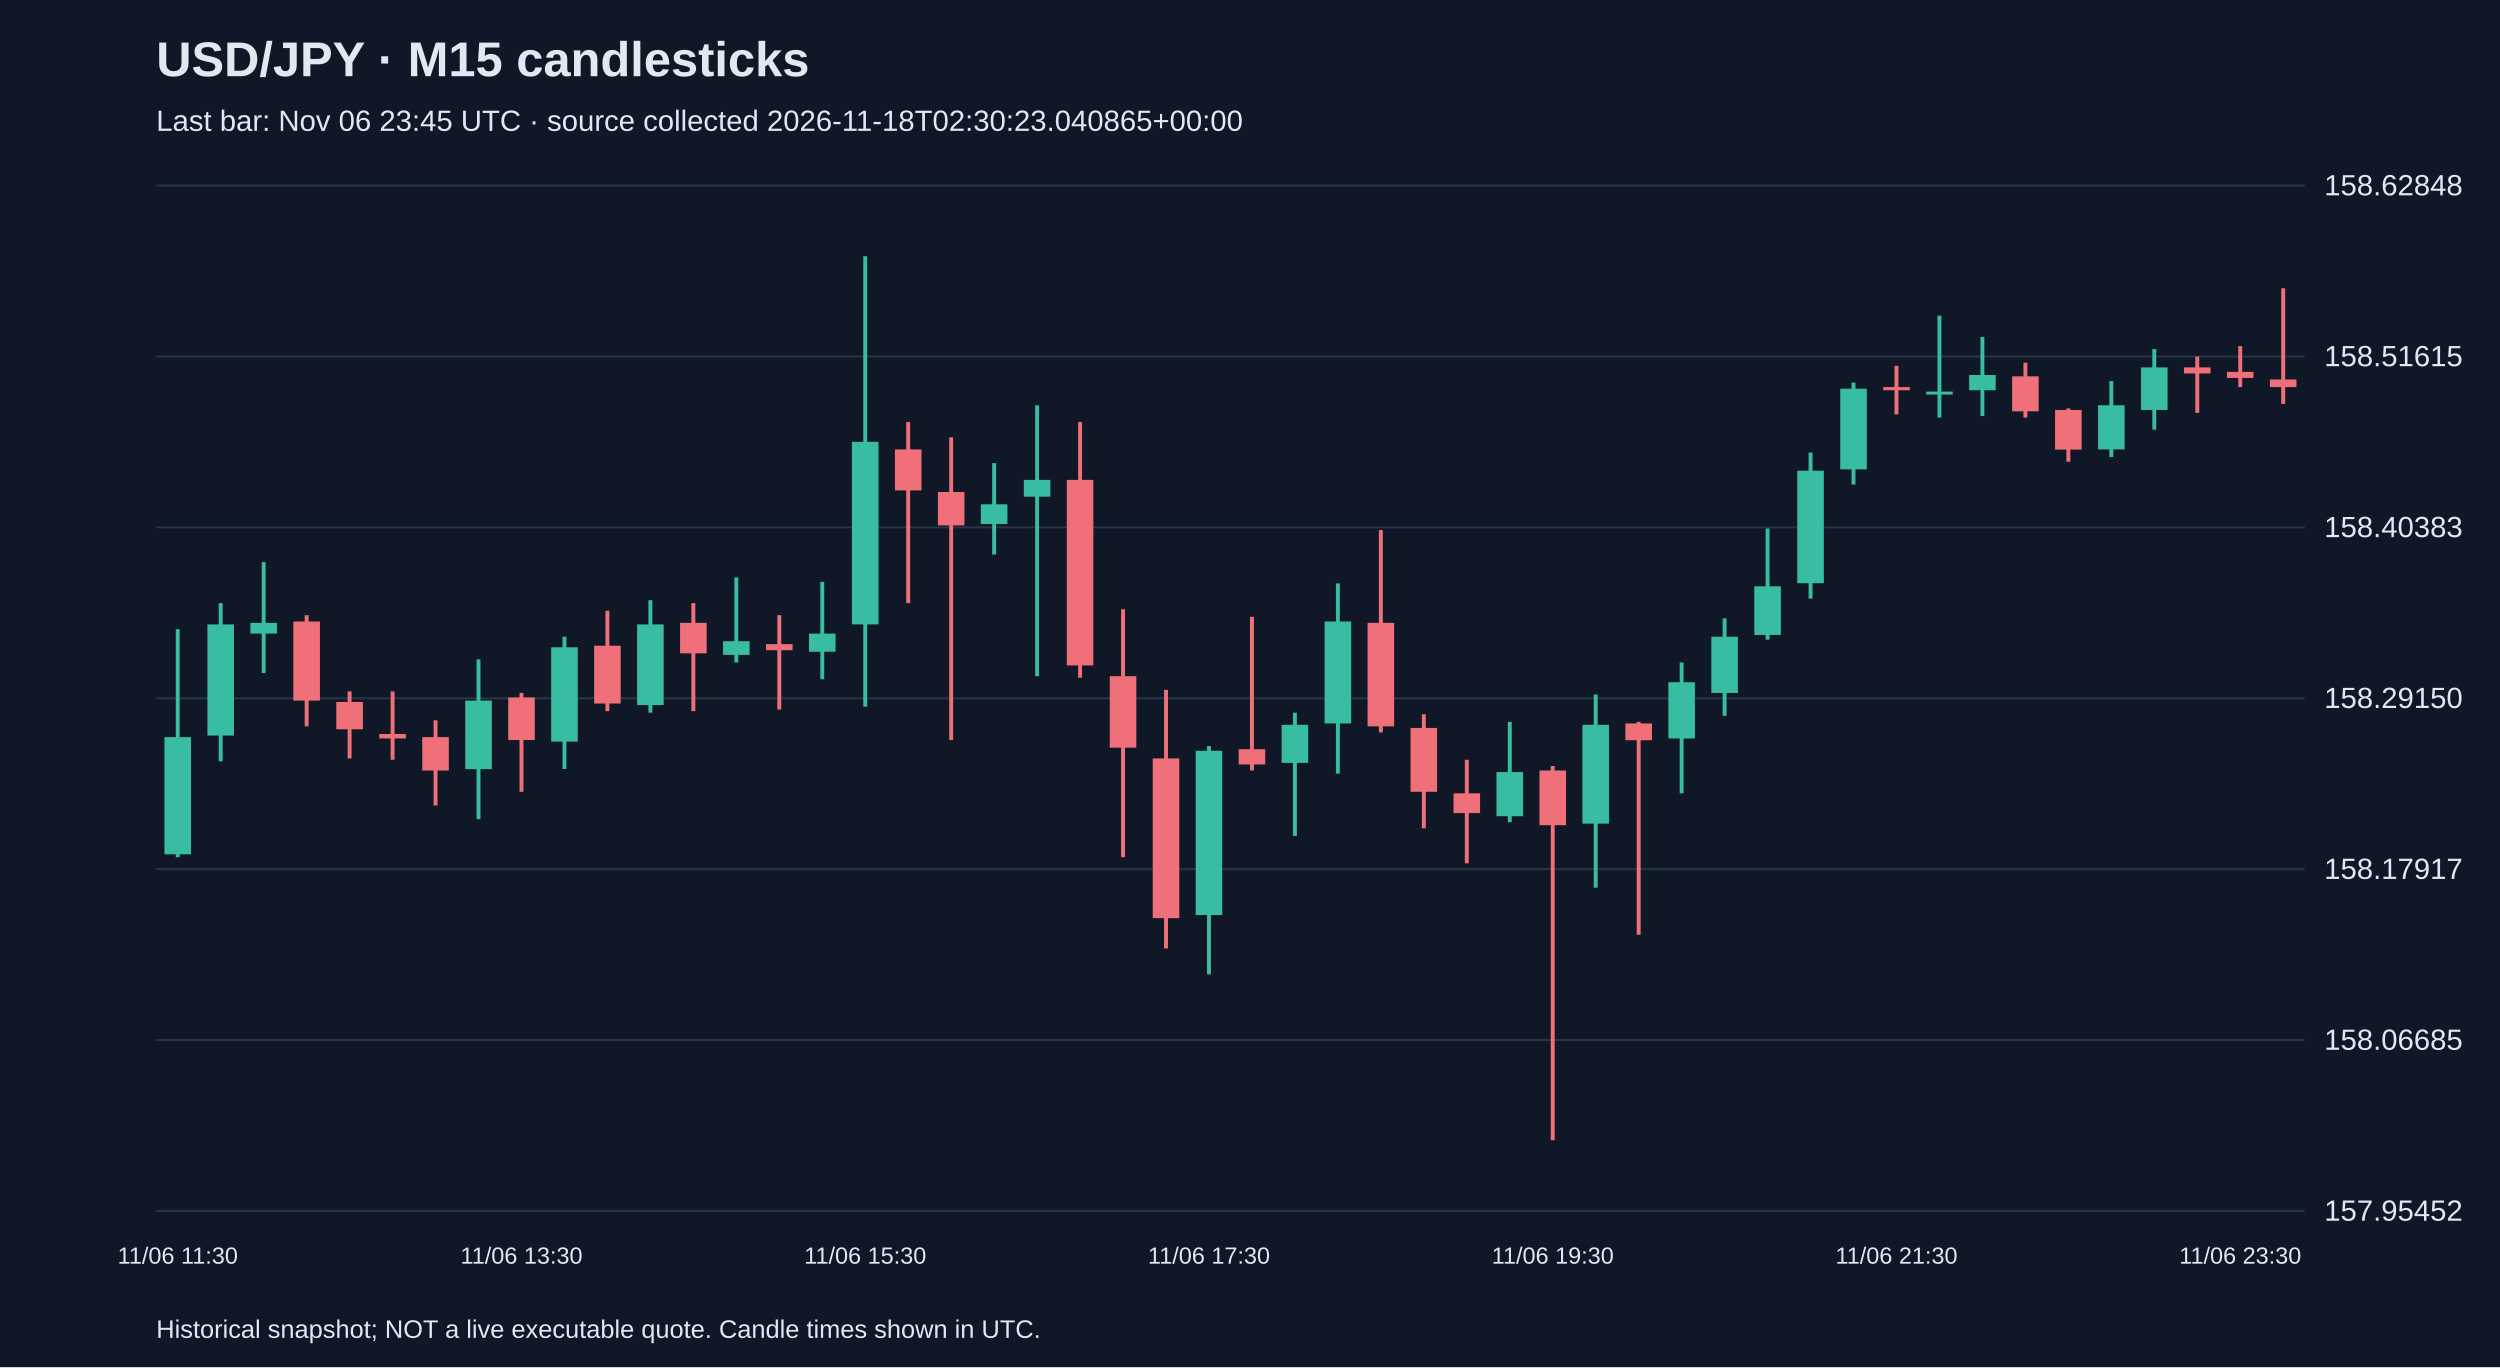
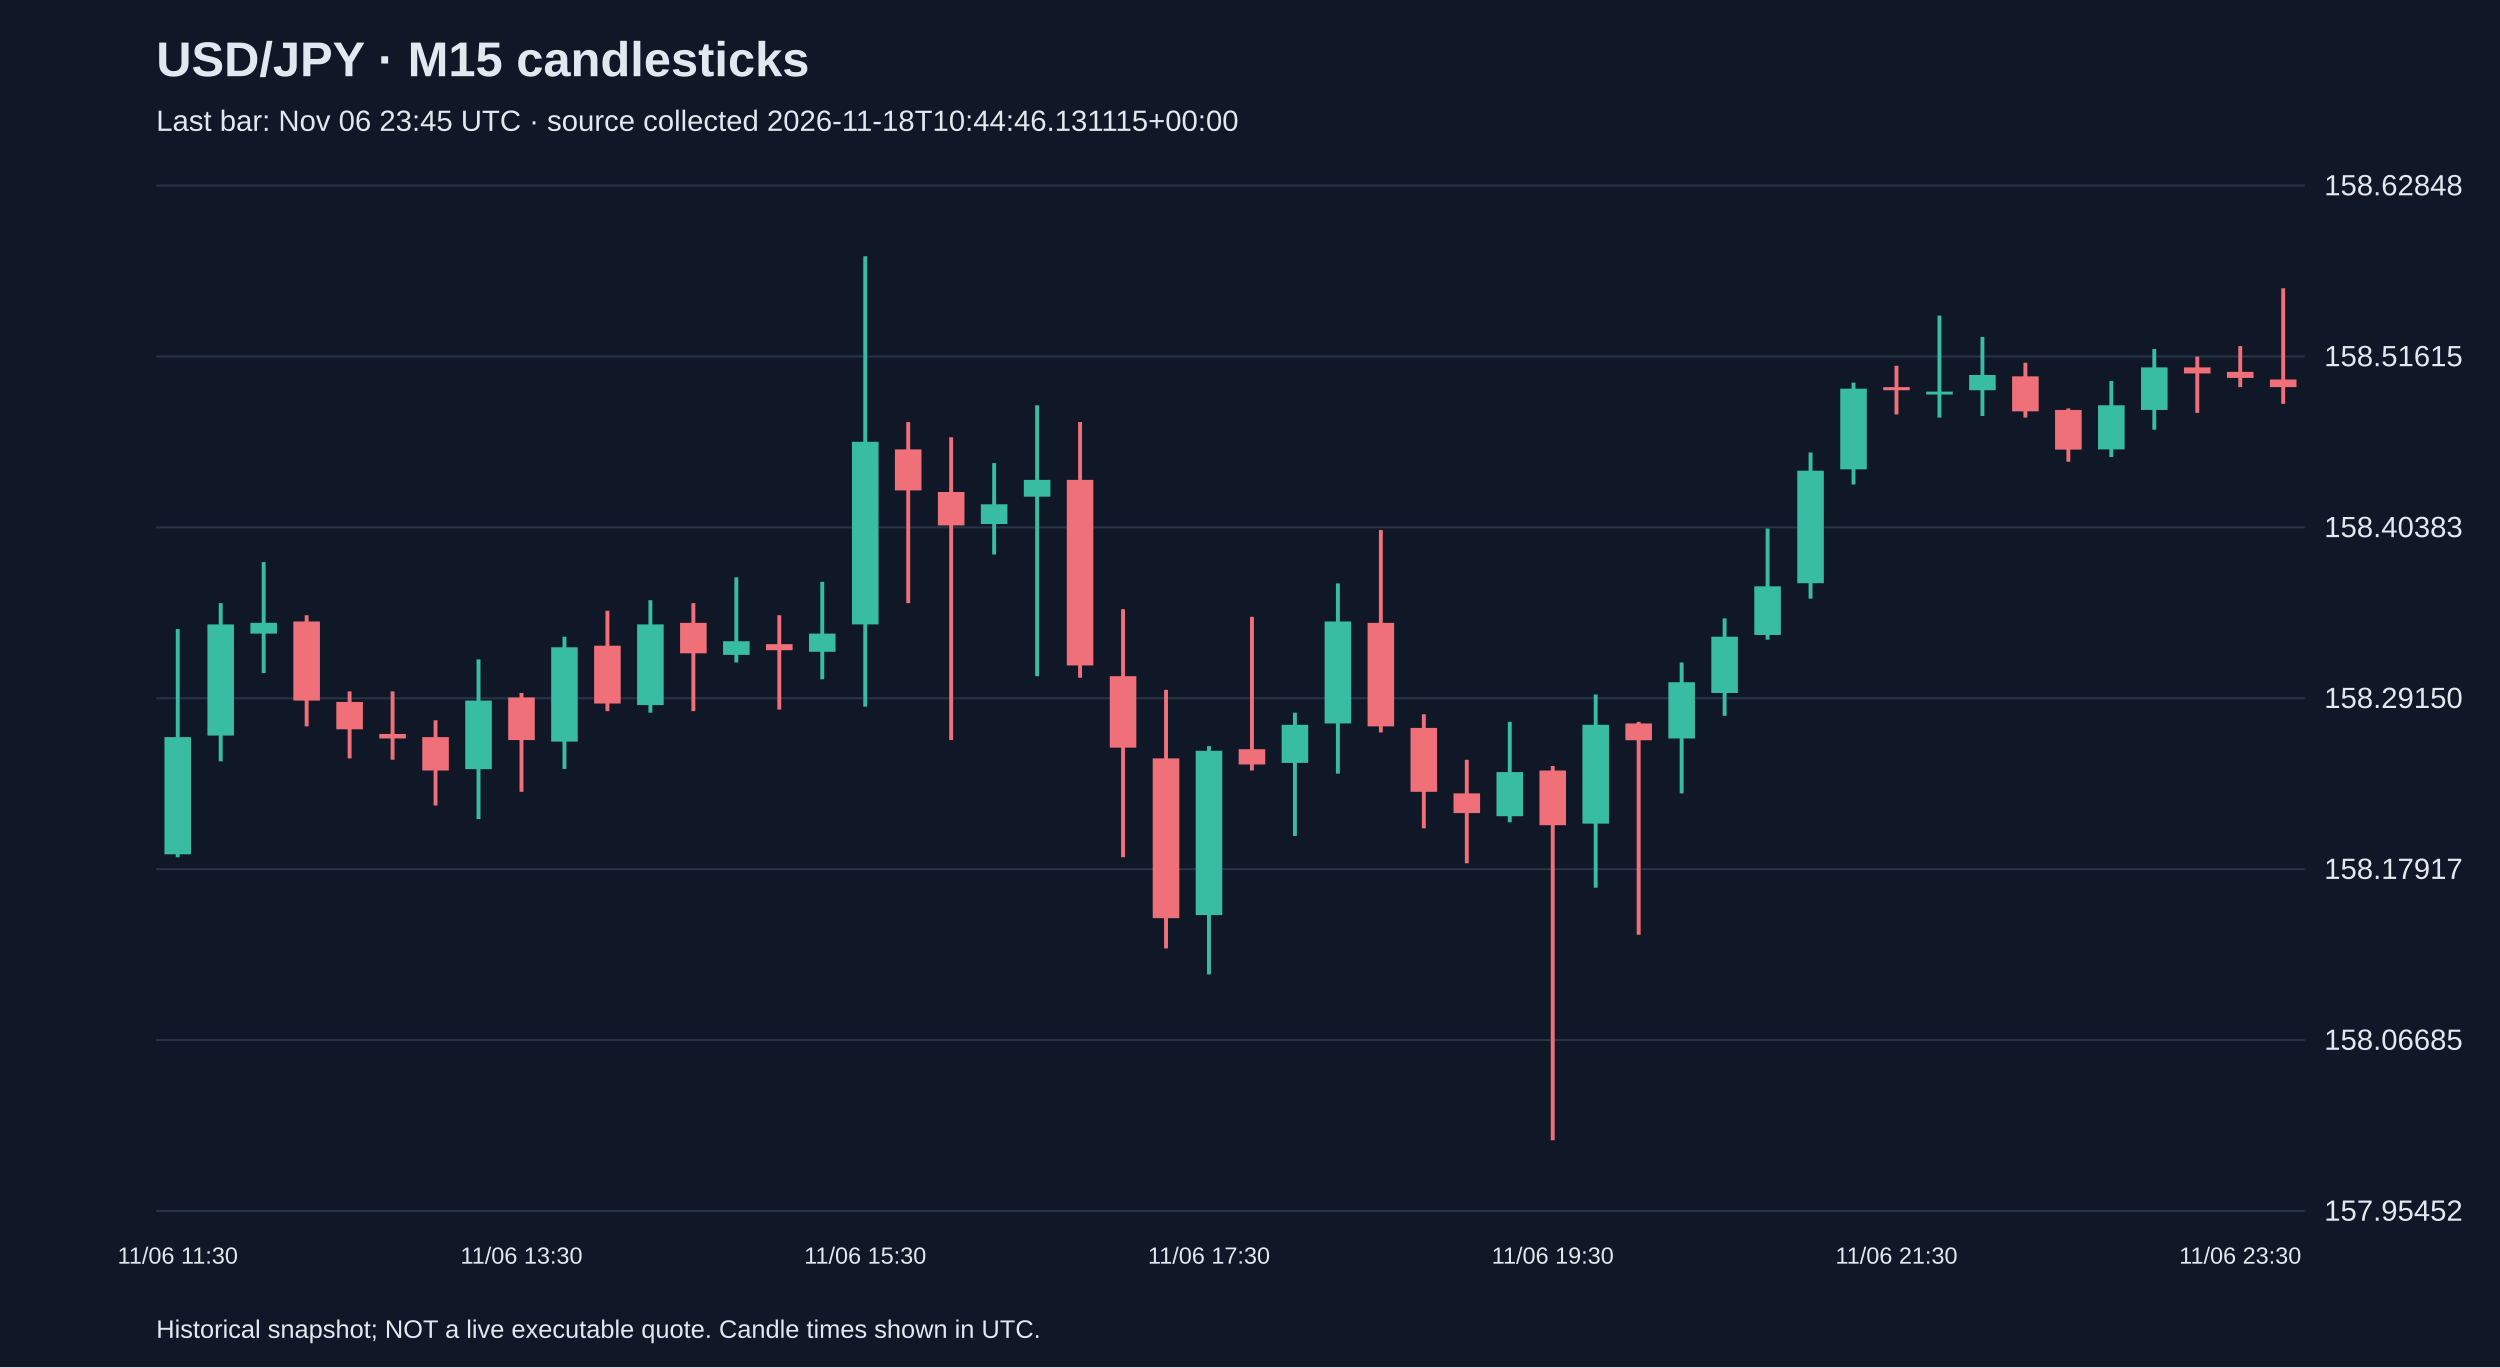
<svg xmlns="http://www.w3.org/2000/svg" viewBox="0 0 1280 700">
  <rect width="100%" height="100%" fill="#101827" />
  <style>text{font-family:Arial,sans-serif;fill:#e2e8f0}</style>
  <text x="80" y="39" font-size="25" font-weight="bold">USD/JPY · M15 candlesticks</text>
-   <text x="80" y="67" font-size="15" fill="#a6b1c5">Last bar: Nov 06 23:45 UTC · source collected 2026-11-18T02:30:23.040865+00:00</text>
+   <text x="80" y="67" font-size="15" fill="#a6b1c5">Last bar: Nov 06 23:45 UTC · source collected 2026-11-18T10:44:46.131115+00:00</text>
  <line x1="80" y1="620.0" x2="1180" y2="620.0" stroke="#283548" />
  <text x="1190" y="625.0" font-size="15">157.95452</text>
  <line x1="80" y1="532.5" x2="1180" y2="532.5" stroke="#283548" />
  <text x="1190" y="537.5" font-size="15">158.06685</text>
  <line x1="80" y1="445.0" x2="1180" y2="445.0" stroke="#283548" />
  <text x="1190" y="450.0" font-size="15">158.17917</text>
  <line x1="80" y1="357.5" x2="1180" y2="357.5" stroke="#283548" />
  <text x="1190" y="362.5" font-size="15">158.29150</text>
  <line x1="80" y1="270.0" x2="1180" y2="270.0" stroke="#283548" />
  <text x="1190" y="275.0" font-size="15">158.40383</text>
  <line x1="80" y1="182.5" x2="1180" y2="182.5" stroke="#283548" />
  <text x="1190" y="187.5" font-size="15">158.51615</text>
  <line x1="80" y1="95.0" x2="1180" y2="95.0" stroke="#283548" />
  <text x="1190" y="100.0" font-size="15">158.62848</text>
  <line x1="91.0" y1="322.1" x2="91.0" y2="438.9" stroke="#38bca2" stroke-width="2" />
  <rect x="84.2" y="377.4" width="13.6" height="60.0" fill="#38bca2" />
  <text x="91.0" y="647" text-anchor="middle" font-size="12">11/06 11:30</text>
  <line x1="113.0" y1="308.8" x2="113.0" y2="389.8" stroke="#38bca2" stroke-width="2" />
  <rect x="106.2" y="319.7" width="13.6" height="56.9" fill="#38bca2" />
  <line x1="135.0" y1="287.8" x2="135.0" y2="344.6" stroke="#38bca2" stroke-width="2" />
  <rect x="128.2" y="318.9" width="13.6" height="5.5" fill="#38bca2" />
  <line x1="157.0" y1="315.0" x2="157.0" y2="371.9" stroke="#f07079" stroke-width="2" />
  <rect x="150.2" y="318.2" width="13.6" height="40.5" fill="#f07079" />
  <line x1="179.0" y1="354.0" x2="179.0" y2="388.3" stroke="#f07079" stroke-width="2" />
  <rect x="172.2" y="359.4" width="13.6" height="14.0" fill="#f07079" />
  <line x1="201.0" y1="354.0" x2="201.0" y2="389.0" stroke="#f07079" stroke-width="2" />
  <rect x="194.2" y="375.8" width="13.6" height="2.3" fill="#f07079" />
  <line x1="223.0" y1="368.8" x2="223.0" y2="412.4" stroke="#f07079" stroke-width="2" />
  <rect x="216.2" y="377.4" width="13.6" height="17.1" fill="#f07079" />
  <line x1="245.0" y1="337.6" x2="245.0" y2="419.4" stroke="#38bca2" stroke-width="2" />
  <rect x="238.2" y="358.7" width="13.6" height="35.1" fill="#38bca2" />
  <line x1="267.0" y1="354.8" x2="267.0" y2="405.4" stroke="#f07079" stroke-width="2" />
  <rect x="260.2" y="357.1" width="13.6" height="21.8" fill="#f07079" />
  <text x="267.0" y="647" text-anchor="middle" font-size="12">11/06 13:30</text>
  <line x1="289.0" y1="326.0" x2="289.0" y2="393.7" stroke="#38bca2" stroke-width="2" />
  <rect x="282.2" y="331.4" width="13.6" height="48.3" fill="#38bca2" />
  <line x1="311.0" y1="312.7" x2="311.0" y2="364.1" stroke="#f07079" stroke-width="2" />
  <rect x="304.2" y="330.6" width="13.6" height="29.6" fill="#f07079" />
  <line x1="333.0" y1="307.3" x2="333.0" y2="364.9" stroke="#38bca2" stroke-width="2" />
  <rect x="326.2" y="319.7" width="13.6" height="41.3" fill="#38bca2" />
  <line x1="355.0" y1="308.8" x2="355.0" y2="364.1" stroke="#f07079" stroke-width="2" />
  <rect x="348.2" y="318.9" width="13.6" height="15.6" fill="#f07079" />
  <line x1="377.0" y1="295.6" x2="377.0" y2="339.2" stroke="#38bca2" stroke-width="2" />
  <rect x="370.2" y="328.3" width="13.6" height="7.0" fill="#38bca2" />
  <line x1="399.0" y1="315.0" x2="399.0" y2="363.3" stroke="#f07079" stroke-width="2" />
  <rect x="392.2" y="329.8" width="13.6" height="3.1" fill="#f07079" />
  <line x1="421.0" y1="297.9" x2="421.0" y2="347.8" stroke="#38bca2" stroke-width="2" />
  <rect x="414.2" y="324.4" width="13.6" height="9.3" fill="#38bca2" />
  <line x1="443.0" y1="131.2" x2="443.0" y2="361.8" stroke="#38bca2" stroke-width="2" />
  <rect x="436.2" y="226.2" width="13.6" height="93.5" fill="#38bca2" />
  <text x="443.0" y="647" text-anchor="middle" font-size="12">11/06 15:30</text>
  <line x1="465.0" y1="216.1" x2="465.0" y2="308.8" stroke="#f07079" stroke-width="2" />
  <rect x="458.2" y="230.1" width="13.6" height="21.0" fill="#f07079" />
  <line x1="487.0" y1="223.9" x2="487.0" y2="378.9" stroke="#f07079" stroke-width="2" />
  <rect x="480.2" y="251.9" width="13.6" height="17.1" fill="#f07079" />
  <line x1="509.0" y1="237.1" x2="509.0" y2="283.9" stroke="#38bca2" stroke-width="2" />
  <rect x="502.2" y="258.2" width="13.6" height="10.1" fill="#38bca2" />
  <line x1="531.0" y1="207.5" x2="531.0" y2="346.2" stroke="#38bca2" stroke-width="2" />
  <rect x="524.2" y="245.7" width="13.6" height="8.6" fill="#38bca2" />
  <line x1="553.0" y1="216.1" x2="553.0" y2="347.0" stroke="#f07079" stroke-width="2" />
  <rect x="546.2" y="245.7" width="13.6" height="95.0" fill="#f07079" />
  <line x1="575.0" y1="311.9" x2="575.0" y2="438.9" stroke="#f07079" stroke-width="2" />
  <rect x="568.2" y="346.2" width="13.6" height="36.6" fill="#f07079" />
  <line x1="597.0" y1="353.2" x2="597.0" y2="485.6" stroke="#f07079" stroke-width="2" />
  <rect x="590.2" y="388.3" width="13.6" height="81.8" fill="#f07079" />
  <line x1="619.0" y1="382.0" x2="619.0" y2="498.9" stroke="#38bca2" stroke-width="2" />
  <rect x="612.2" y="384.4" width="13.6" height="84.1" fill="#38bca2" />
  <text x="619.0" y="647" text-anchor="middle" font-size="12">11/06 17:30</text>
  <line x1="641.0" y1="315.8" x2="641.0" y2="394.5" stroke="#f07079" stroke-width="2" />
  <rect x="634.2" y="383.6" width="13.6" height="7.8" fill="#f07079" />
  <line x1="663.0" y1="364.9" x2="663.0" y2="428.0" stroke="#38bca2" stroke-width="2" />
  <rect x="656.2" y="371.1" width="13.6" height="19.5" fill="#38bca2" />
  <line x1="685.0" y1="298.7" x2="685.0" y2="396.1" stroke="#38bca2" stroke-width="2" />
  <rect x="678.2" y="318.2" width="13.6" height="52.2" fill="#38bca2" />
  <line x1="707.0" y1="271.4" x2="707.0" y2="375.0" stroke="#f07079" stroke-width="2" />
  <rect x="700.2" y="318.9" width="13.6" height="53.0" fill="#f07079" />
  <line x1="729.0" y1="365.7" x2="729.0" y2="424.1" stroke="#f07079" stroke-width="2" />
  <rect x="722.2" y="372.7" width="13.6" height="32.7" fill="#f07079" />
  <line x1="751.0" y1="389.0" x2="751.0" y2="442.0" stroke="#f07079" stroke-width="2" />
  <rect x="744.2" y="406.2" width="13.6" height="10.1" fill="#f07079" />
  <line x1="773.0" y1="369.6" x2="773.0" y2="421.0" stroke="#38bca2" stroke-width="2" />
  <rect x="766.2" y="395.3" width="13.6" height="22.6" fill="#38bca2" />
  <line x1="795.0" y1="392.2" x2="795.0" y2="583.8" stroke="#f07079" stroke-width="2" />
  <rect x="788.2" y="394.5" width="13.6" height="28.0" fill="#f07079" />
  <text x="795.0" y="647" text-anchor="middle" font-size="12">11/06 19:30</text>
  <line x1="817.0" y1="355.6" x2="817.0" y2="454.5" stroke="#38bca2" stroke-width="2" />
  <rect x="810.2" y="371.1" width="13.6" height="50.6" fill="#38bca2" />
  <line x1="839.0" y1="369.6" x2="839.0" y2="478.6" stroke="#f07079" stroke-width="2" />
  <rect x="832.2" y="370.4" width="13.6" height="8.6" fill="#f07079" />
  <line x1="861.0" y1="339.2" x2="861.0" y2="406.2" stroke="#38bca2" stroke-width="2" />
  <rect x="854.2" y="349.3" width="13.6" height="28.8" fill="#38bca2" />
  <line x1="883.0" y1="316.6" x2="883.0" y2="366.5" stroke="#38bca2" stroke-width="2" />
  <rect x="876.2" y="326.0" width="13.6" height="28.8" fill="#38bca2" />
  <line x1="905.0" y1="270.6" x2="905.0" y2="327.5" stroke="#38bca2" stroke-width="2" />
  <rect x="898.2" y="300.2" width="13.6" height="24.9" fill="#38bca2" />
  <line x1="927.0" y1="231.7" x2="927.0" y2="306.5" stroke="#38bca2" stroke-width="2" />
  <rect x="920.2" y="241.0" width="13.6" height="57.6" fill="#38bca2" />
  <line x1="949.0" y1="195.9" x2="949.0" y2="248.1" stroke="#38bca2" stroke-width="2" />
  <rect x="942.2" y="199.0" width="13.6" height="41.3" fill="#38bca2" />
  <line x1="971.0" y1="187.3" x2="971.0" y2="212.2" stroke="#f07079" stroke-width="2" />
  <rect x="964.2" y="198.2" width="13.6" height="1.6" fill="#f07079" />
  <text x="971.0" y="647" text-anchor="middle" font-size="12">11/06 21:30</text>
  <line x1="993.0" y1="161.6" x2="993.0" y2="213.8" stroke="#38bca2" stroke-width="2" />
  <rect x="986.2" y="200.5" width="13.6" height="1.5" fill="#38bca2" />
  <line x1="1015.0" y1="172.5" x2="1015.0" y2="213.0" stroke="#38bca2" stroke-width="2" />
  <rect x="1008.2" y="192.0" width="13.6" height="7.8" fill="#38bca2" />
  <line x1="1037.0" y1="185.7" x2="1037.0" y2="213.8" stroke="#f07079" stroke-width="2" />
  <rect x="1030.2" y="192.7" width="13.6" height="17.9" fill="#f07079" />
  <line x1="1059.0" y1="209.1" x2="1059.0" y2="236.4" stroke="#f07079" stroke-width="2" />
  <rect x="1052.2" y="209.9" width="13.6" height="20.3" fill="#f07079" />
  <line x1="1081.0" y1="195.1" x2="1081.0" y2="234.0" stroke="#38bca2" stroke-width="2" />
  <rect x="1074.2" y="207.5" width="13.6" height="22.6" fill="#38bca2" />
  <line x1="1103.0" y1="178.7" x2="1103.0" y2="220.0" stroke="#38bca2" stroke-width="2" />
  <rect x="1096.2" y="188.1" width="13.6" height="21.8" fill="#38bca2" />
  <line x1="1125.0" y1="182.6" x2="1125.0" y2="211.4" stroke="#f07079" stroke-width="2" />
  <rect x="1118.2" y="188.1" width="13.6" height="3.1" fill="#f07079" />
  <line x1="1147.0" y1="177.2" x2="1147.0" y2="198.2" stroke="#f07079" stroke-width="2" />
  <rect x="1140.2" y="190.4" width="13.6" height="3.1" fill="#f07079" />
  <text x="1147.0" y="647" text-anchor="middle" font-size="12">11/06 23:30</text>
  <line x1="1169.0" y1="147.6" x2="1169.0" y2="206.8" stroke="#f07079" stroke-width="2" />
  <rect x="1162.2" y="194.3" width="13.6" height="3.9" fill="#f07079" />
  <text x="80" y="685" font-size="13">Historical snapshot; NOT a live executable quote. Candle times shown in UTC.</text>
</svg>
